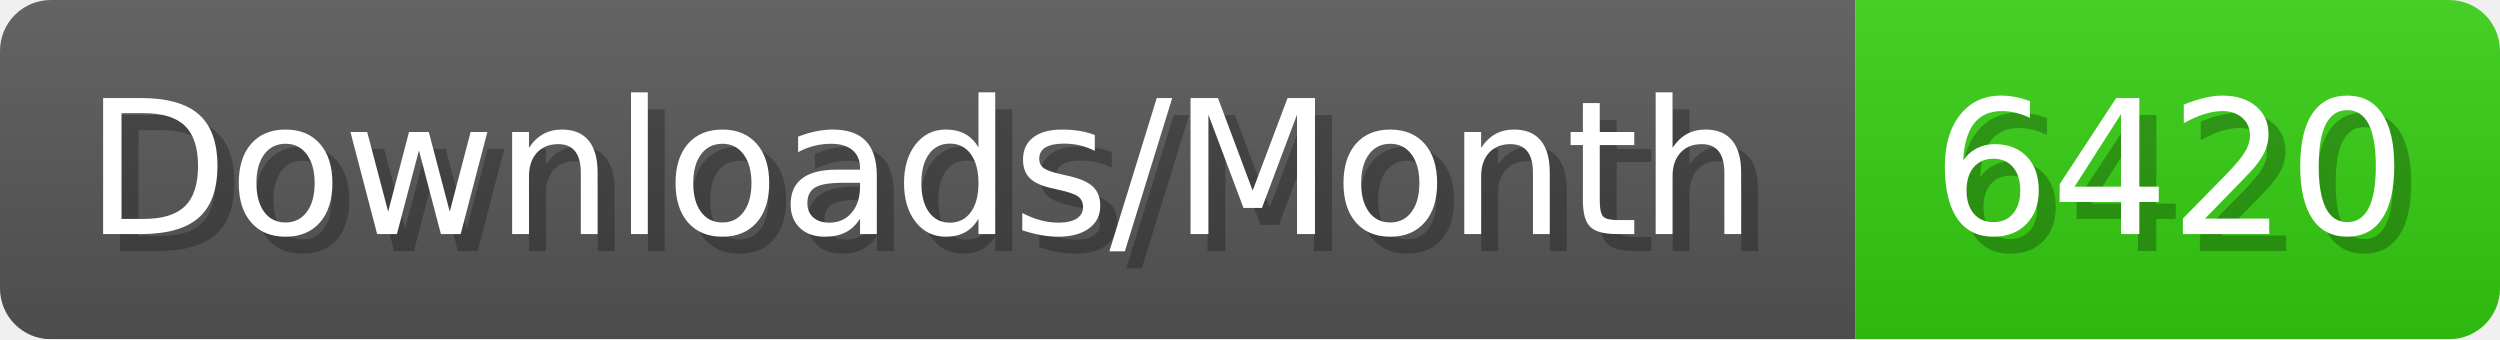
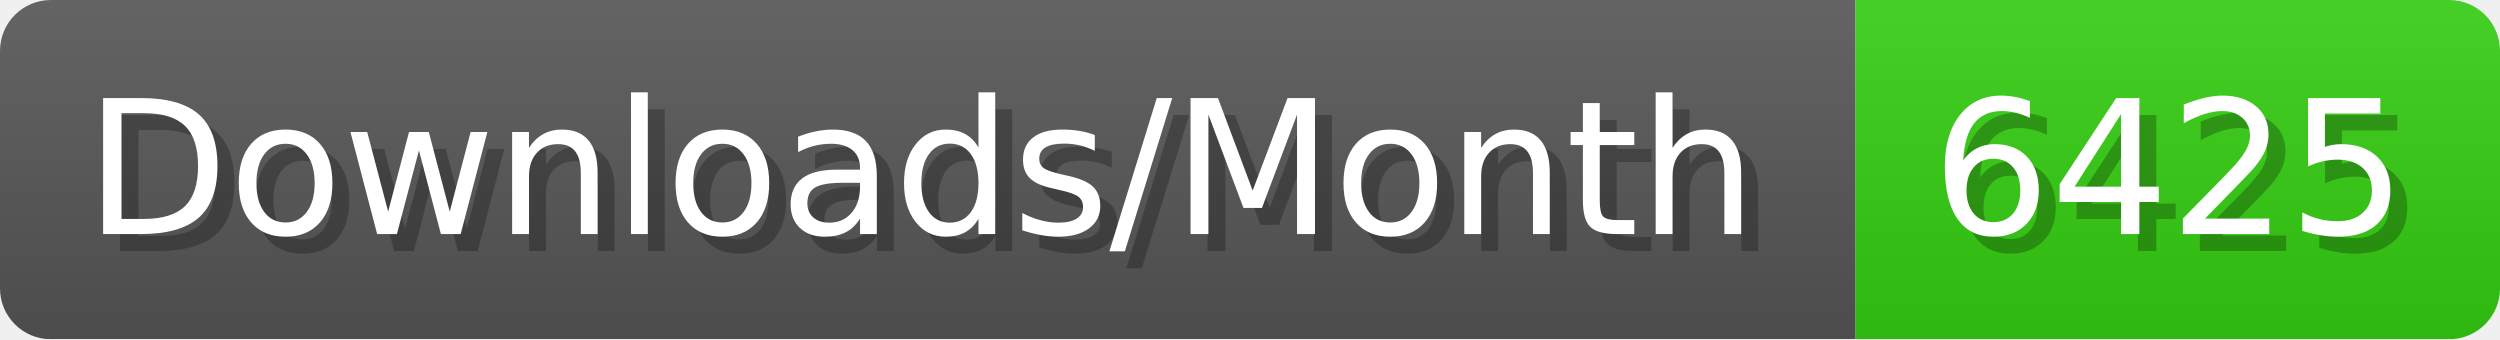
- <svg xmlns="http://www.w3.org/2000/svg" width="147.4" height="20" viewBox="0 0 1474 200" role="img" aria-label="Downloads/Month: 6420">
+ <svg xmlns="http://www.w3.org/2000/svg" width="147.4" height="20" viewBox="0 0 1474 200" role="img" aria-label="Downloads/Month: 6425">
  <linearGradient id="YlXUI" x2="0" y2="100%">
    <stop offset="0" stop-opacity=".1" stop-color="#EEE" />
    <stop offset="1" stop-opacity=".1" />
  </linearGradient>
  <mask id="JHhop">
    <rect width="1474" height="200" rx="30" fill="#FFF" />
  </mask>
  <g mask="url(#JHhop)">
    <rect width="1094" height="200" fill="#555" />
    <rect width="380" height="200" fill="#3C1" x="1094" />
    <rect width="1474" height="200" fill="url(#YlXUI)" />
  </g>
  <g aria-hidden="true" fill="#fff" text-anchor="start" font-family="Verdana,DejaVu Sans,sans-serif" font-size="110">
    <text x="60" y="148" textLength="994" fill="#000" opacity="0.25">Downloads/Month</text>
    <text x="50" y="138" textLength="994">Downloads/Month</text>
-     <text x="1149" y="148" textLength="280" fill="#000" opacity="0.25">6420</text>
-     <text x="1139" y="138" textLength="280">6420</text>
+     <text x="1149" y="148" textLength="280" fill="#000" opacity="0.25">6425</text>
+     <text x="1139" y="138" textLength="280">6425</text>
  </g>
</svg>
